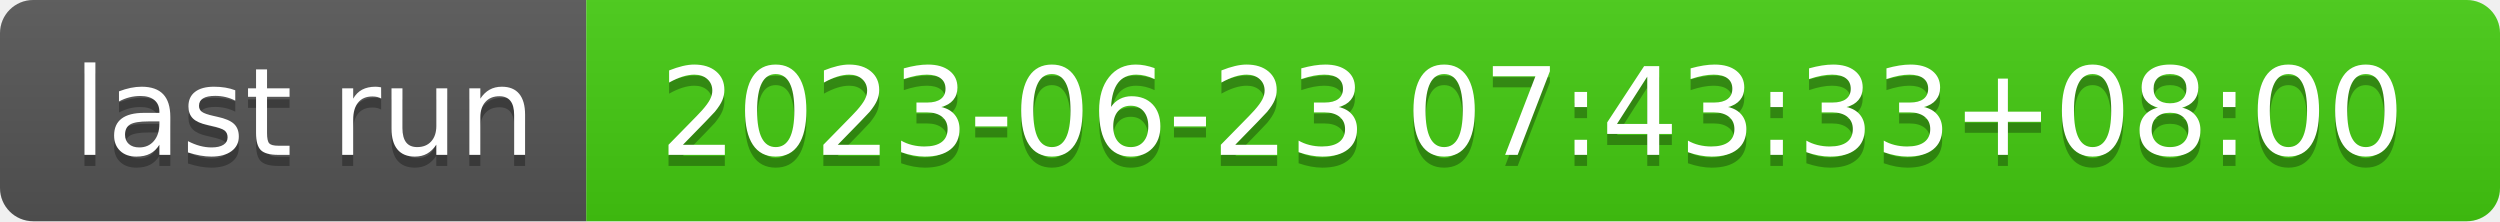
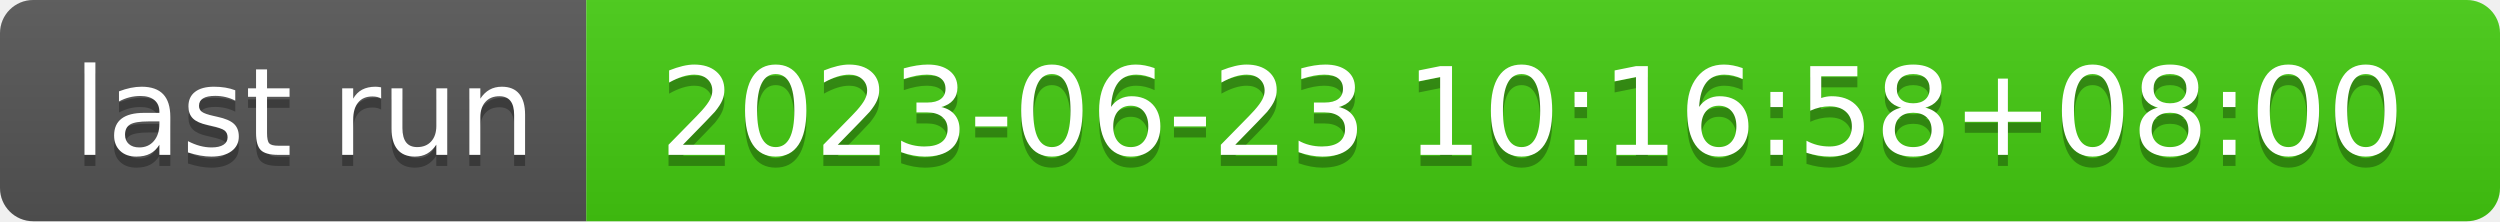
- <svg xmlns="http://www.w3.org/2000/svg" width="226" height="20" role="img" aria-label="last run: 2023-06-23 07:43:33+08:00">
+ <svg xmlns="http://www.w3.org/2000/svg" width="226" height="20" role="img" aria-label="last run: 2023-06-23 10:16:58+08:00">
  <linearGradient id="s" x2="0" y2="100%">
    <stop offset="0" stop-color="#bbb" stop-opacity=".1" />
    <stop offset="1" stop-opacity=".1" />
  </linearGradient>
  <clipPath id="r">
    <rect width="226" height="20" rx="3" fill="#fff" />
  </clipPath>
  <g clip-path="url(#r)">
    <rect width="53" height="20" fill="#555" />
    <rect x="53" width="173" height="20" fill="#4c1" />
    <rect width="226" height="20" fill="url(#s)" />
  </g>
  <g fill="#fff" text-anchor="middle" font-family="Verdana,Geneva,DejaVu Sans,sans-serif" text-rendering="geometricPrecision" font-size="110">
    <text aria-hidden="true" x="275" y="150" fill="#010101" fill-opacity=".3" transform="scale(.1)" textLength="430">last run</text>
    <text x="275" y="140" transform="scale(.1)" fill="#fff" textLength="430">last run</text>
-     <text aria-hidden="true" x="1385" y="150" fill="#010101" fill-opacity=".3" transform="scale(.1)" textLength="1630">2023-06-23 07:43:33+08:00</text>
-     <text x="1385" y="140" transform="scale(.1)" fill="#fff" textLength="1630">2023-06-23 07:43:33+08:00</text>
+     <text aria-hidden="true" x="1385" y="150" fill="#010101" fill-opacity=".3" transform="scale(.1)" textLength="1630">2023-06-23 10:16:58+08:00</text>
+     <text x="1385" y="140" transform="scale(.1)" fill="#fff" textLength="1630">2023-06-23 10:16:58+08:00</text>
  </g>
</svg>
